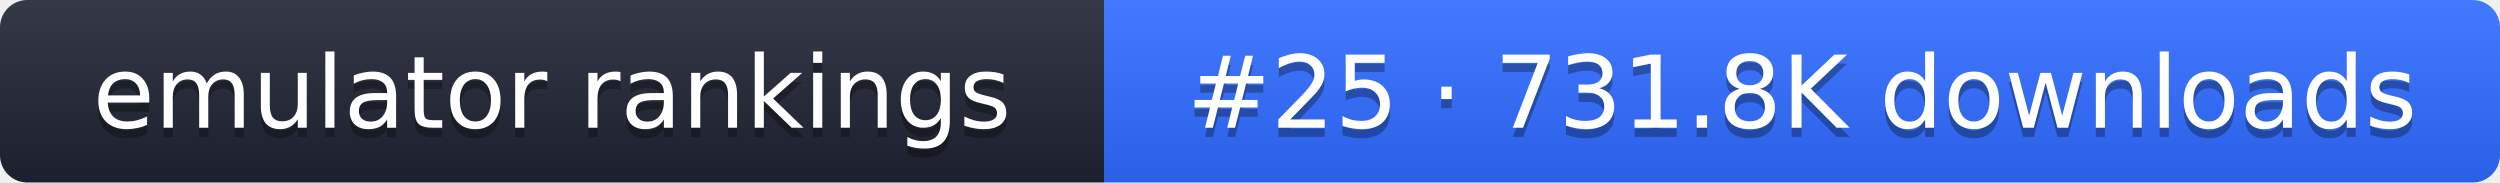
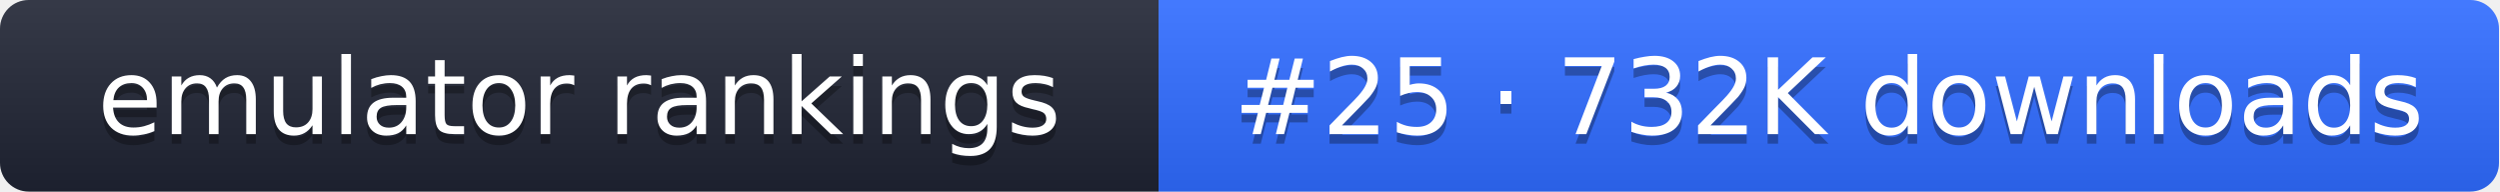
- <svg xmlns="http://www.w3.org/2000/svg" width="274" height="20" role="img" aria-label="emulator rankings: #25 · 731.8K downloads">
+ <svg xmlns="http://www.w3.org/2000/svg" width="261" height="20" role="img" aria-label="emulator rankings: #25 · 732K downloads">
  <linearGradient id="g" x2="0" y2="100%">
    <stop offset="0" stop-color="#fff" stop-opacity=".1" />
    <stop offset="1" stop-opacity=".1" />
  </linearGradient>
  <clipPath id="r">
-     <rect width="274" height="20" rx="3" fill="#fff" />
+     <rect width="261" height="20" rx="3" fill="#fff" />
  </clipPath>
  <g clip-path="url(#r)">
    <rect width="121" height="20" fill="#1f2433" />
-     <rect x="121" width="153" height="20" fill="#2f6bff" />
-     <rect width="274" height="20" fill="url(#g)" />
+     <rect x="121" width="140" height="20" fill="#2f6bff" />
+     <rect width="261" height="20" fill="url(#g)" />
  </g>
  <g fill="#fff" text-anchor="middle" font-family="Verdana,DejaVu Sans,sans-serif" font-size="11">
    <text x="60.5" y="15" fill="#010101" fill-opacity=".3">emulator rankings</text>
    <text x="60.5" y="14">emulator rankings</text>
-     <text x="197.5" y="15" fill="#010101" fill-opacity=".3">#25 · 731.8K downloads</text>
-     <text x="197.5" y="14">#25 · 731.8K downloads</text>
+     <text x="191" y="15" fill="#010101" fill-opacity=".3">#25 · 732K downloads</text>
+     <text x="191" y="14">#25 · 732K downloads</text>
  </g>
</svg>
